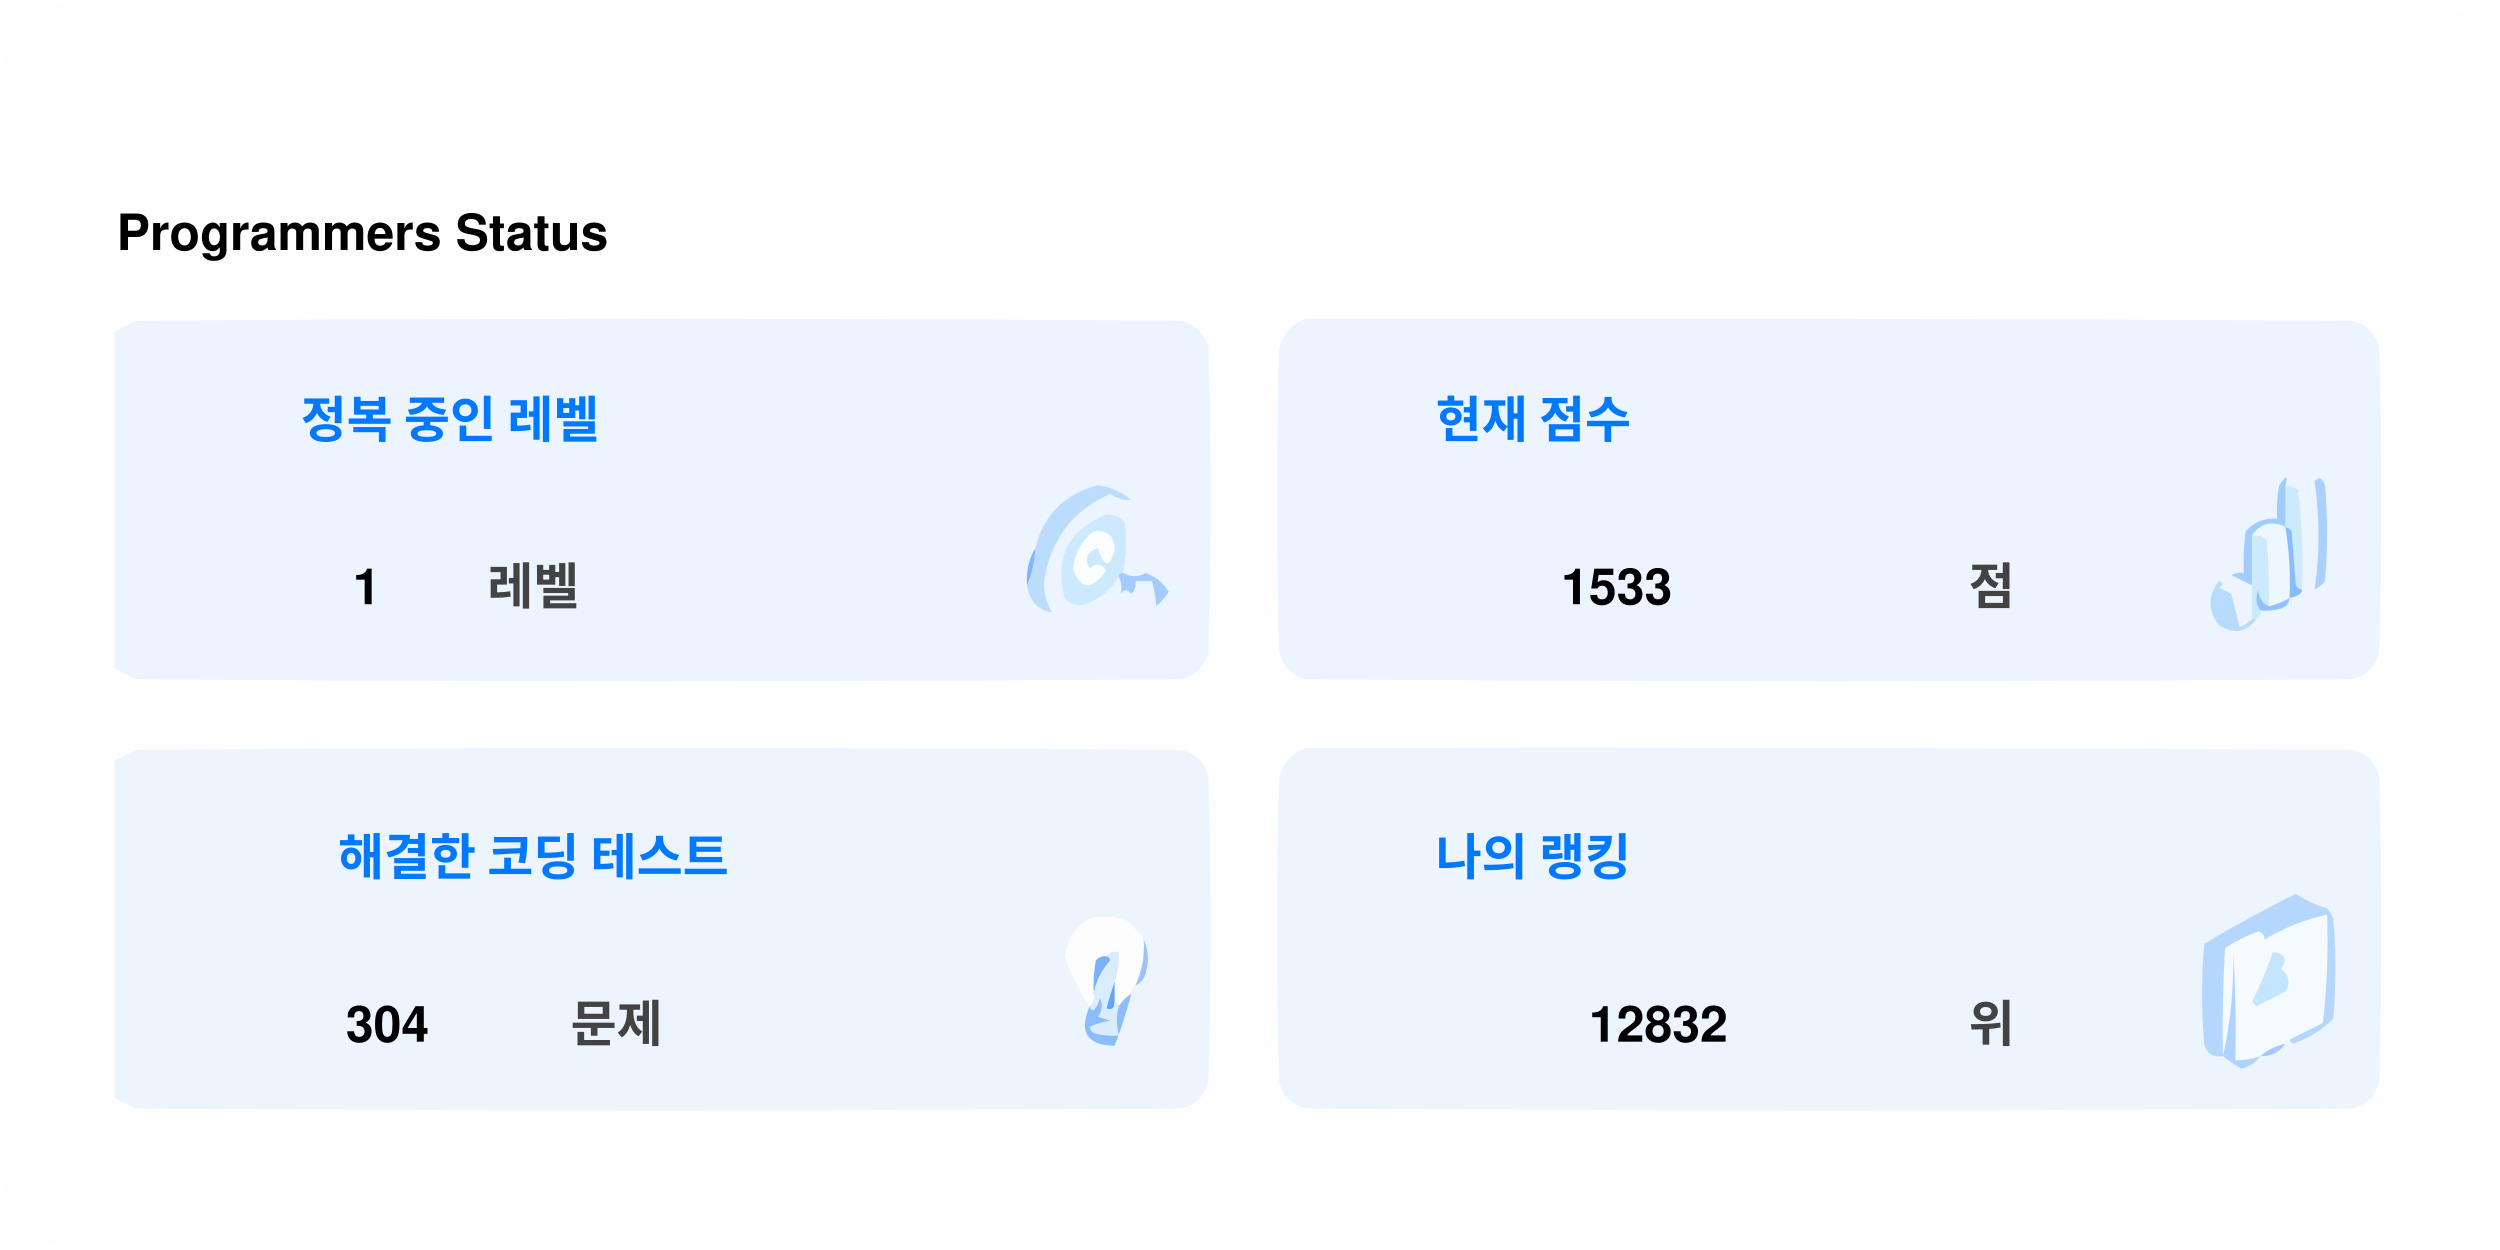
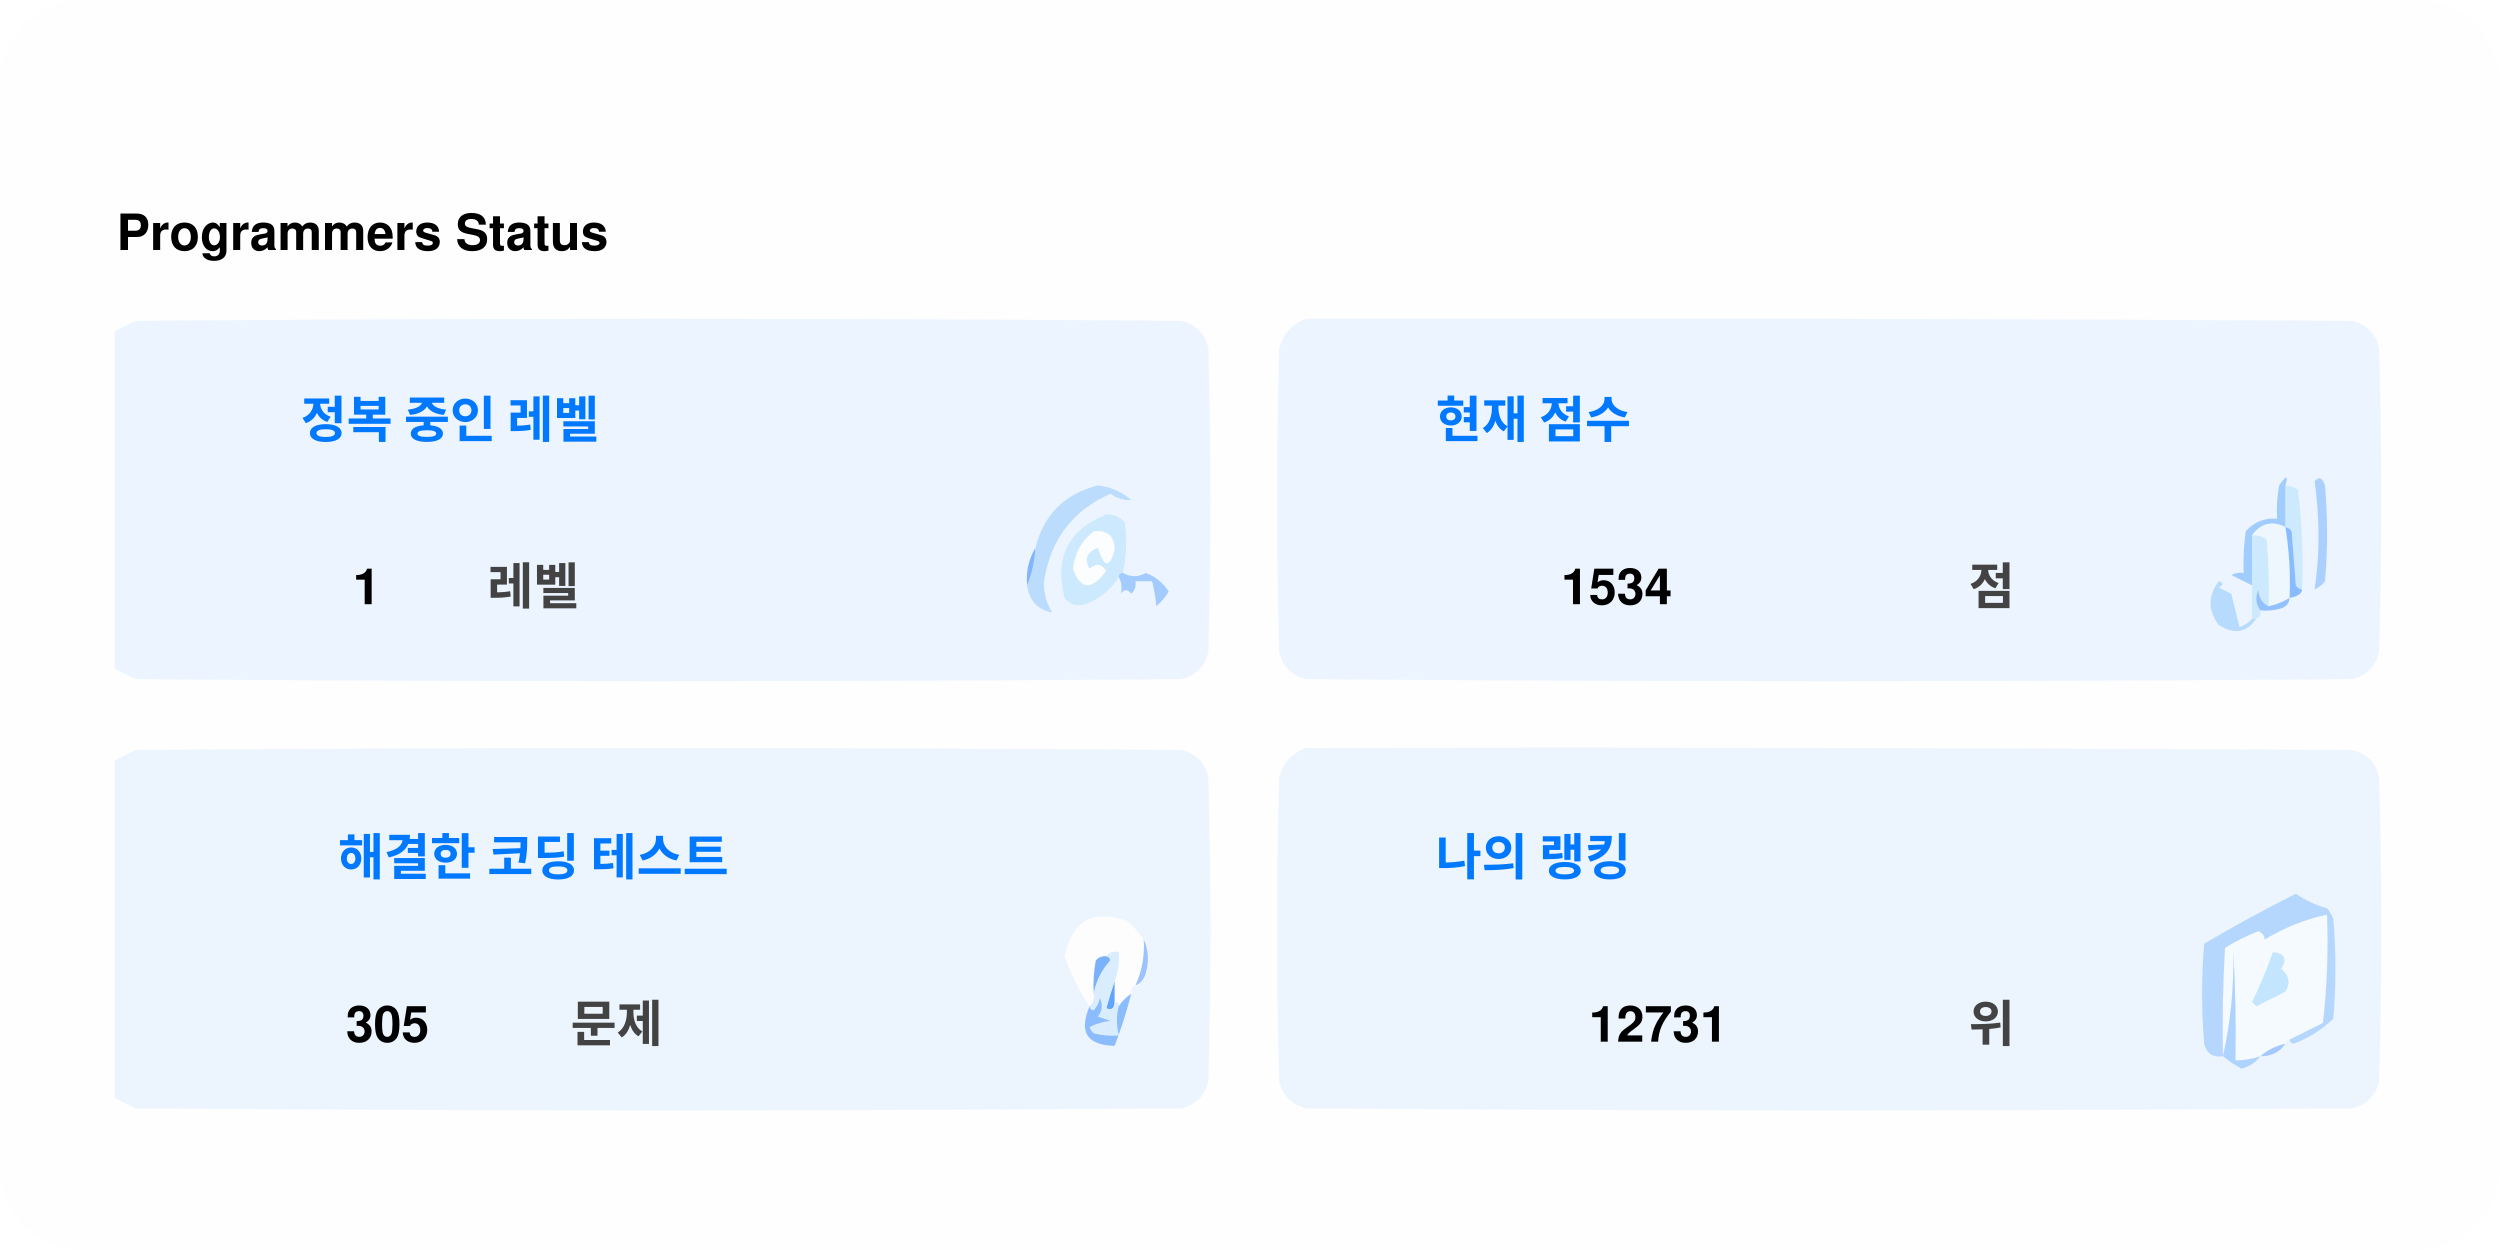
<svg xmlns="http://www.w3.org/2000/svg" version="1.1" width="600px" height="300px" style="shape-rendering:geometricPrecision; text-rendering:geometricPrecision; image-rendering:optimizeQuality; fill-rule:evenodd; clip-rule:evenodd">
  <style>.title0 {fill: #434343;font-size: 2rem;line-height: 1.5rem;font-weight: bold;font-family: -apple-system, BlinkMacSystemFont, Segoe UI, Helvetica, Arial, sans-serif, Apple Color Emoji, Segoe UI Emoji;}.title {fill: #434343;font-size: 1rem;line-height: 1.5rem;font-weight: bold;font-family: -apple-system, BlinkMacSystemFont, Segoe UI, Helvetica, Arial, sans-serif, Apple Color Emoji, Segoe UI Emoji;}.desc {fill: #434343;font-size: 2.5rem;font-weight: bold;line-height: 1.5rem;font-family: -apple-system, BlinkMacSystemFont, Segoe UI, Helvetica, Arial, sans-serif, Apple Color Emoji, Segoe UI Emoji;}.desc-2 {fill: #434343;font-size: 1rem;font-weight: bold;line-height: 1.5rem;font-family: -apple-system, BlinkMacSystemFont, Segoe UI, Helvetica, Arial, sans-serif, Apple Color Emoji, Segoe UI Emoji;}.text, .desc {animation: twinkling 4s ease-in-out infinite;}@keyframes twinkling {40% { opacity: 1; }50% { opacity: 0.5; }60% { opacity: 1; }70% { opacity: 0.5; }80% { opacity: 1; }}</style>
  <rect x="0" y="0" width="600" height="300" fill="#fefefe" rx="20" ry="20" />
  <g transform="translate(28, 60)">
    <g>
      <path style="opacity:1" fill="#fefefe" d="M -0.5,-0.5 C 183.167,-0.5 366.833,-0.5 550.5,-0.5C 550.5,71.833 550.5,144.167 550.5,216.5C 366.833,216.5 183.167,216.5 -0.5,216.5C -0.5,212.167 -0.5,207.833 -0.5,203.5C 1.14,204.32 2.807,205.153 4.5,206C 88.167,206.667 171.833,206.667 255.5,206C 259,205.167 261.167,203 262,199.5C 262.667,175.167 262.667,150.833 262,126.5C 261.167,123 259,120.833 255.5,120C 171.833,119.333 88.167,119.333 4.5,120C 2.807,120.847 1.14,121.68 -0.5,122.5C -0.5,115.167 -0.5,107.833 -0.5,100.5C 1.14,101.32 2.807,102.153 4.5,103C 88.167,103.667 171.833,103.667 255.5,103C 259,102.167 261.167,100 262,96.5C 262.667,72.167 262.667,47.833 262,23.5C 261.167,20 259,17.833 255.5,17C 171.833,16.333 88.167,16.333 4.5,17C 2.807,17.847 1.14,18.68 -0.5,19.5C -0.5,12.833 -0.5,6.167 -0.5,-0.5 Z" />
    </g>
    <text class="title0" style="fill: #000000" stroke="#none" stroke-width="1">Programmers Status</text>
    <g>
      <path style="opacity:1" fill="#ecf5ff" d="M -0.5,100.5 C -0.5,73.5 -0.5,46.5 -0.5,19.5C 1.14,18.68 2.807,17.847 4.5,17C 88.167,16.333 171.833,16.333 255.5,17C 259,17.833 261.167,20 262,23.5C 262.667,47.833 262.667,72.167 262,96.5C 261.167,100 259,102.167 255.5,103C 171.833,103.667 88.167,103.667 4.5,103C 2.807,102.153 1.14,101.32 -0.5,100.5 Z" />
    </g>
    <g>
      <path style="opacity:1" fill="#ecf5ff" d="M 285.5,16.5 C 369.167,16.333 452.834,16.5 536.5,17C 540,17.833 542.167,20 543,23.5C 543.667,47.833 543.667,72.167 543,96.5C 542.167,100 540,102.167 536.5,103C 452.833,103.667 369.167,103.667 285.5,103C 282,102.167 279.833,100 279,96.5C 278.333,72.167 278.333,47.833 279,23.5C 280.018,19.985 282.185,17.652 285.5,16.5 Z" />
    </g>
    <g>
      <path style="opacity:1" fill="#cdeafd" d="M 520.5,56.5 C 521.583,56.539 522.583,56.873 523.5,57.5C 524.498,65.472 524.831,73.472 524.5,81.5C 523.883,81.389 523.383,81.056 523,80.5C 522.667,76.167 522.333,71.833 522,67.5C 521.617,66.944 521.117,66.611 520.5,66.5C 520.5,63.167 520.5,59.833 520.5,56.5 Z" />
    </g>
    <g>
      <path style="opacity:1" fill="#abcfff" d="M 527.5,55.5 C 528.566,54.308 529.399,54.641 530,56.5C 530.667,64.167 530.667,71.833 530,79.5C 529.311,80.357 528.478,81.023 527.5,81.5C 528.758,73.08 528.758,64.414 527.5,55.5 Z" />
    </g>
    <g>
      <path style="opacity:1" fill="#bbdcfd" d="M 218.5,80.5 C 219.657,77.727 220.324,74.727 220.5,71.5C 222.49,63.51 227.49,58.51 235.5,56.5C 238.528,56.847 241.194,58.014 243.5,60C 241.744,60.141 240.078,59.641 238.5,58.5C 229.247,62.607 223.914,69.773 222.5,80C 222.565,82.526 223.232,84.859 224.5,87C 221.07,86.397 219.07,84.231 218.5,80.5 Z" />
    </g>
    <g>
      <path style="opacity:1" fill="#cde9fd" d="M 241.5,77.5 C 240.833,77.5 240.5,77.833 240.5,78.5C 238.628,81.529 235.961,83.695 232.5,85C 230.536,85.624 228.869,85.124 227.5,83.5C 225.021,73.791 228.354,67.124 237.5,63.5C 239.374,63.39 240.874,64.056 242,65.5C 242.497,69.524 242.331,73.524 241.5,77.5 Z" />
    </g>
    <g>
      <path style="opacity:1" fill="#fcfdfe" d="M 234.5,67.5 C 237.826,67.162 239.493,68.662 239.5,72C 238.334,76.434 237,76.267 235.5,71.5C 232.832,72.515 232.166,74.182 233.5,76.5C 235.017,75.089 236.351,75.256 237.5,77C 234.006,81.771 231.34,81.605 229.5,76.5C 229.904,72.771 231.571,69.771 234.5,67.5 Z" />
    </g>
    <g>
      <path style="opacity:1" fill="#a1ccfe" d="M 520.5,56.5 C 520.5,59.833 520.5,63.167 520.5,66.5C 517.238,64.922 514.572,65.589 512.5,68.5C 512.617,72.81 512.617,76.81 512.5,80.5C 510.86,79.68 509.193,78.847 507.5,78C 508.448,77.517 509.448,77.35 510.5,77.5C 510.335,74.15 510.502,70.817 511,67.5C 512.995,65.253 515.495,64.253 518.5,64.5C 518.336,61.813 518.503,59.146 519,56.5C 520.731,53.969 521.231,53.969 520.5,56.5 Z" />
    </g>
    <g>
      <path style="opacity:1" fill="#cde9fd" d="M 512.5,68.5 C 513.822,68.33 514.989,68.663 516,69.5C 516.499,74.823 516.666,80.156 516.5,85.5C 514.955,84.77 514.122,83.437 514,81.5C 513.22,83.387 513.387,85.054 514.5,86.5C 514.672,87.492 514.338,88.158 513.5,88.5C 513.167,88.5 512.833,88.5 512.5,88.5C 512.5,85.833 512.5,83.167 512.5,80.5C 512.617,76.81 512.617,72.81 512.5,68.5 Z" />
    </g>
    <g>
      <path style="opacity:1" fill="#eef6fe" d="M 520.5,66.5 C 521.407,72.106 521.74,77.773 521.5,83.5C 519.95,84.441 518.284,85.108 516.5,85.5C 516.666,80.156 516.499,74.823 516,69.5C 514.989,68.663 513.822,68.33 512.5,68.5C 514.572,65.589 517.238,64.922 520.5,66.5 Z" />
    </g>
    <g>
      <path style="opacity:1" fill="#88bcff" d="M 520.5,66.5 C 521.117,66.611 521.617,66.944 522,67.5C 522.333,71.833 522.667,76.167 523,80.5C 523.383,81.056 523.883,81.389 524.5,81.5C 524.445,82.469 523.445,83.136 521.5,83.5C 521.74,77.773 521.407,72.106 520.5,66.5 Z" />
    </g>
    <g>
      <path style="opacity:1" fill="#82b5fe" d="M 220.5,71.5 C 220.324,74.727 219.657,77.727 218.5,80.5C 218.215,77.171 218.882,74.171 220.5,71.5 Z" />
    </g>
    <g>
      <path style="opacity:1" fill="#a3cbfe" d="M 240.5,78.5 C 240.5,77.833 240.833,77.5 241.5,77.5C 243.391,78.536 245.224,78.536 247,77.5C 249.391,78.429 251.225,79.929 252.5,82C 251.681,83.319 250.681,84.486 249.5,85.5C 249.409,83.777 249.075,81.777 248.5,79.5C 247.167,79.5 245.833,79.5 244.5,79.5C 244.719,80.675 244.386,81.675 243.5,82.5C 242.575,81.359 241.741,81.359 241,82.5C 241.331,80.981 241.164,79.648 240.5,78.5 Z" />
    </g>
    <g>
      <path style="opacity:1" fill="#b7dbfd" d="M 512.5,88.5 C 512.833,88.5 513.167,88.5 513.5,88.5C 511.199,91.857 508.199,92.357 504.5,90C 501.872,86.535 501.872,83.035 504.5,79.5C 505.696,79.846 505.696,80.346 504.5,81C 505.5,81.5 506.5,82 507.5,82.5C 508.167,85.167 508.833,87.833 509.5,90.5C 510.739,90.058 511.739,89.391 512.5,88.5 Z" />
    </g>
    <g>
      <path style="opacity:1" fill="#92c1fe" d="M 516.5,85.5 C 518.284,85.108 519.95,84.441 521.5,83.5C 521.423,84.75 520.756,85.583 519.5,86C 517.866,86.493 516.199,86.66 514.5,86.5C 513.387,85.054 513.22,83.387 514,81.5C 514.122,83.437 514.955,84.77 516.5,85.5 Z" />
    </g>
    <g>
      <path style="opacity:1" fill="#ecf5fe" d="M -0.5,203.5 C -0.5,176.5 -0.5,149.5 -0.5,122.5C 1.14,121.68 2.807,120.847 4.5,120C 88.167,119.333 171.833,119.333 255.5,120C 259,120.833 261.167,123 262,126.5C 262.667,150.833 262.667,175.167 262,199.5C 261.167,203 259,205.167 255.5,206C 171.833,206.667 88.167,206.667 4.5,206C 2.807,205.153 1.14,204.32 -0.5,203.5 Z" />
    </g>
    <g>
      <path style="opacity:1" fill="#ecf5fe" d="M 285.5,119.5 C 369.167,119.333 452.834,119.5 536.5,120C 540,120.833 542.167,123 543,126.5C 543.667,150.833 543.667,175.167 543,199.5C 542.167,203 540,205.167 536.5,206C 452.833,206.667 369.167,206.667 285.5,206C 282,205.167 279.833,203 279,199.5C 278.333,175.167 278.333,150.833 279,126.5C 280.018,122.985 282.185,120.652 285.5,119.5 Z" />
    </g>
    <g>
      <path style="opacity:1" fill="#fdfdfe" d="M 246.5,165.5 C 246.758,169.367 246.092,173.034 244.5,176.5C 243.662,176.842 243.328,177.508 243.5,178.5C 242.272,179.306 241.272,180.306 240.5,181.5C 240.5,180.833 240.167,180.5 239.5,180.5C 239.5,178.833 239.5,177.167 239.5,175.5C 240.369,173.283 240.702,170.95 240.5,168.5C 239.209,168.263 238.209,168.596 237.5,169.5C 236.504,169.414 235.671,169.748 235,170.5C 234.503,173.146 234.336,175.813 234.5,178.5C 234.737,179.791 234.404,180.791 233.5,181.5C 230.986,177.806 228.986,173.806 227.5,169.5C 229.309,160.957 234.309,158.124 242.5,161C 244.07,162.397 245.404,163.897 246.5,165.5 Z" />
    </g>
    <g>
      <path style="opacity:1" fill="#f5faff" d="M 521.5,189.5 C 520.833,189.5 520.5,189.833 520.5,190.5C 518.181,190.992 516.181,191.992 514.5,193.5C 512.565,194.15 510.565,194.483 508.5,194.5C 508.666,185.827 508.5,177.16 508,168.5C 508.141,177.227 507.308,185.56 505.5,193.5C 505.334,184.827 505.5,176.16 506,167.5C 508.527,165.903 511.194,164.57 514,163.5C 515.011,163.892 515.511,164.559 515.5,165.5C 520.21,162.641 525.21,160.641 530.5,159.5C 530.831,168.192 530.498,176.859 529.5,185.5C 526.807,186.847 524.14,188.18 521.5,189.5 Z" />
    </g>
    <g>
      <path style="opacity:1" fill="#b6d7fd" d="M 521.5,189.5 C 524.14,188.18 526.807,186.847 529.5,185.5C 530.498,176.859 530.831,168.192 530.5,159.5C 525.21,160.641 520.21,162.641 515.5,165.5C 515.511,164.559 515.011,163.892 514,163.5C 511.194,164.57 508.527,165.903 506,167.5C 505.5,176.16 505.334,184.827 505.5,193.5C 503.089,193.863 501.589,192.863 501,190.5C 500.333,182.5 500.333,174.5 501,166.5C 508.173,162.246 515.507,158.246 523,154.5C 525.304,156.068 527.804,157.235 530.5,158C 531.126,158.75 531.626,159.584 532,160.5C 532.667,168.5 532.667,176.5 532,184.5C 529.292,187.111 526.125,189.111 522.5,190.5C 521.893,190.376 521.56,190.043 521.5,189.5 Z" />
    </g>
    <g>
      <path style="opacity:1" fill="#c3e5fe" d="M 517.5,168.5 C 520.317,168.801 520.984,170.134 519.5,172.5C 521.439,174.122 521.772,175.956 520.5,178C 518.167,179.167 515.833,180.333 513.5,181.5C 513.167,181.167 512.833,180.833 512.5,180.5C 514.414,176.515 516.081,172.515 517.5,168.5 Z" />
    </g>
    <g>
      <path style="opacity:1" fill="#7ab1fc" d="M 237.5,169.5 C 238.043,169.56 238.376,169.893 238.5,170.5C 236.395,172.836 235.062,175.503 234.5,178.5C 234.336,175.813 234.503,173.146 235,170.5C 235.671,169.748 236.504,169.414 237.5,169.5 Z" />
    </g>
    <g>
      <path style="opacity:1" fill="#afd3ff" d="M 514.5,193.5 C 513.378,194.947 511.878,195.947 510,196.5C 508.348,195.601 506.848,194.601 505.5,193.5C 507.308,185.56 508.141,177.227 508,168.5C 508.5,177.16 508.666,185.827 508.5,194.5C 510.565,194.483 512.565,194.15 514.5,193.5 Z" />
    </g>
    <g>
      <path style="opacity:1" fill="#9cc3fd" d="M 246.5,165.5 C 247.634,167.966 247.801,170.633 247,173.5C 246.623,174.942 245.79,175.942 244.5,176.5C 246.092,173.034 246.758,169.367 246.5,165.5 Z" />
    </g>
    <g>
      <path style="opacity:1" fill="#62a6fc" d="M 239.5,175.5 C 239.5,177.167 239.5,178.833 239.5,180.5C 239.483,182.028 238.816,182.528 237.5,182C 238.117,179.723 238.784,177.556 239.5,175.5 Z" />
    </g>
    <g>
      <path style="opacity:1" fill="#daedfe" d="M 237.5,169.5 C 238.209,168.596 239.209,168.263 240.5,168.5C 240.702,170.95 240.369,173.283 239.5,175.5C 238.784,177.556 238.117,179.723 237.5,182C 238.816,182.528 239.483,182.028 239.5,180.5C 240.167,180.5 240.5,180.833 240.5,181.5C 239.918,183.669 239.918,186.002 240.5,188.5C 238.473,188.662 236.473,188.495 234.5,188C 234.043,187.586 233.709,187.086 233.5,186.5C 235.078,185.702 236.744,185.202 238.5,185C 237.5,184.667 236.5,184.333 235.5,184C 236.554,182.612 236.72,181.112 236,179.5C 235.751,180.624 235.251,181.624 234.5,182.5C 233.893,182.376 233.56,182.043 233.5,181.5C 234.404,180.791 234.737,179.791 234.5,178.5C 235.062,175.503 236.395,172.836 238.5,170.5C 238.376,169.893 238.043,169.56 237.5,169.5 Z" />
    </g>
    <g>
      <path style="opacity:1" fill="#8bbcfd" d="M 243.5,178.5 C 242.395,182.803 241.062,186.969 239.5,191C 232.857,190.847 230.857,187.68 233.5,181.5C 233.56,182.043 233.893,182.376 234.5,182.5C 235.251,181.624 235.751,180.624 236,179.5C 236.72,181.112 236.554,182.612 235.5,184C 236.5,184.333 237.5,184.667 238.5,185C 236.744,185.202 235.078,185.702 233.5,186.5C 233.709,187.086 234.043,187.586 234.5,188C 236.473,188.495 238.473,188.662 240.5,188.5C 239.918,186.002 239.918,183.669 240.5,181.5C 241.272,180.306 242.272,179.306 243.5,178.5 Z" />
    </g>
    <g>
      <path style="opacity:1" fill="#a4c8ff" d="M 520.5,190.5 C 519.089,192.539 517.089,193.539 514.5,193.5C 516.181,191.992 518.181,190.992 520.5,190.5 Z" />
    </g>
    <text text-anchor="middle" x="80" y="45" class="title" style="fill:#0078ff;" stroke="#none" stroke-width="1">정복 중인 레벨</text>
    <text text-anchor="middle" x="60" y="85" class="desc" style="fill:#000000;" stroke="#none" stroke-width="1">1</text>
    <text text-anchor="middle" x="100" y="85" class="desc-2" style="fill:#434343;" stroke="#none" stroke-width="1">레벨</text>
    <text text-anchor="middle" x="340" y="45" class="title" style="fill:#0078ff;" stroke="#none" stroke-width="1">현재 점수</text>
-     <text text-anchor="middle" x="360" y="85" class="desc" style="fill:#000000;" stroke="#none" stroke-width="1">1533</text>
+     <text text-anchor="middle" x="360" y="85" class="desc" style="fill:#000000;" stroke="#none" stroke-width="1">1534</text>
    <text text-anchor="middle" x="450" y="85" class="desc-2" style="fill:#434343;" stroke="#none" stroke-width="1">점</text>
    <text text-anchor="middle" x="100" y="150" class="title" style="fill:#0078ff;" stroke="#none" stroke-width="1">해결한 코딩 테스트</text>
-     <text text-anchor="middle" x="65" y="190" class="desc" style="fill:#000000;" stroke="#none" stroke-width="1">304</text>
+     <text text-anchor="middle" x="65" y="190" class="desc" style="fill:#000000;" stroke="#none" stroke-width="1">305</text>
    <text text-anchor="middle" x="120" y="190" class="desc-2" style="fill:#434343;" stroke="#none" stroke-width="1">문제</text>
    <text text-anchor="middle" x="340" y="150" class="title" style="fill:#0078ff;" stroke="#none" stroke-width="1">나의 랭킹</text>
-     <text text-anchor="middle" x="370" y="190" class="desc" style="fill:#000000;" stroke="#none" stroke-width="1">12832</text>
+     <text text-anchor="middle" x="370" y="190" class="desc" style="fill:#000000;" stroke="#none" stroke-width="1">12731</text>
    <text text-anchor="middle" x="450" y="190" class="desc-2" style="fill:#434343;" stroke="#none" stroke-width="1">위</text>
  </g>
</svg>
